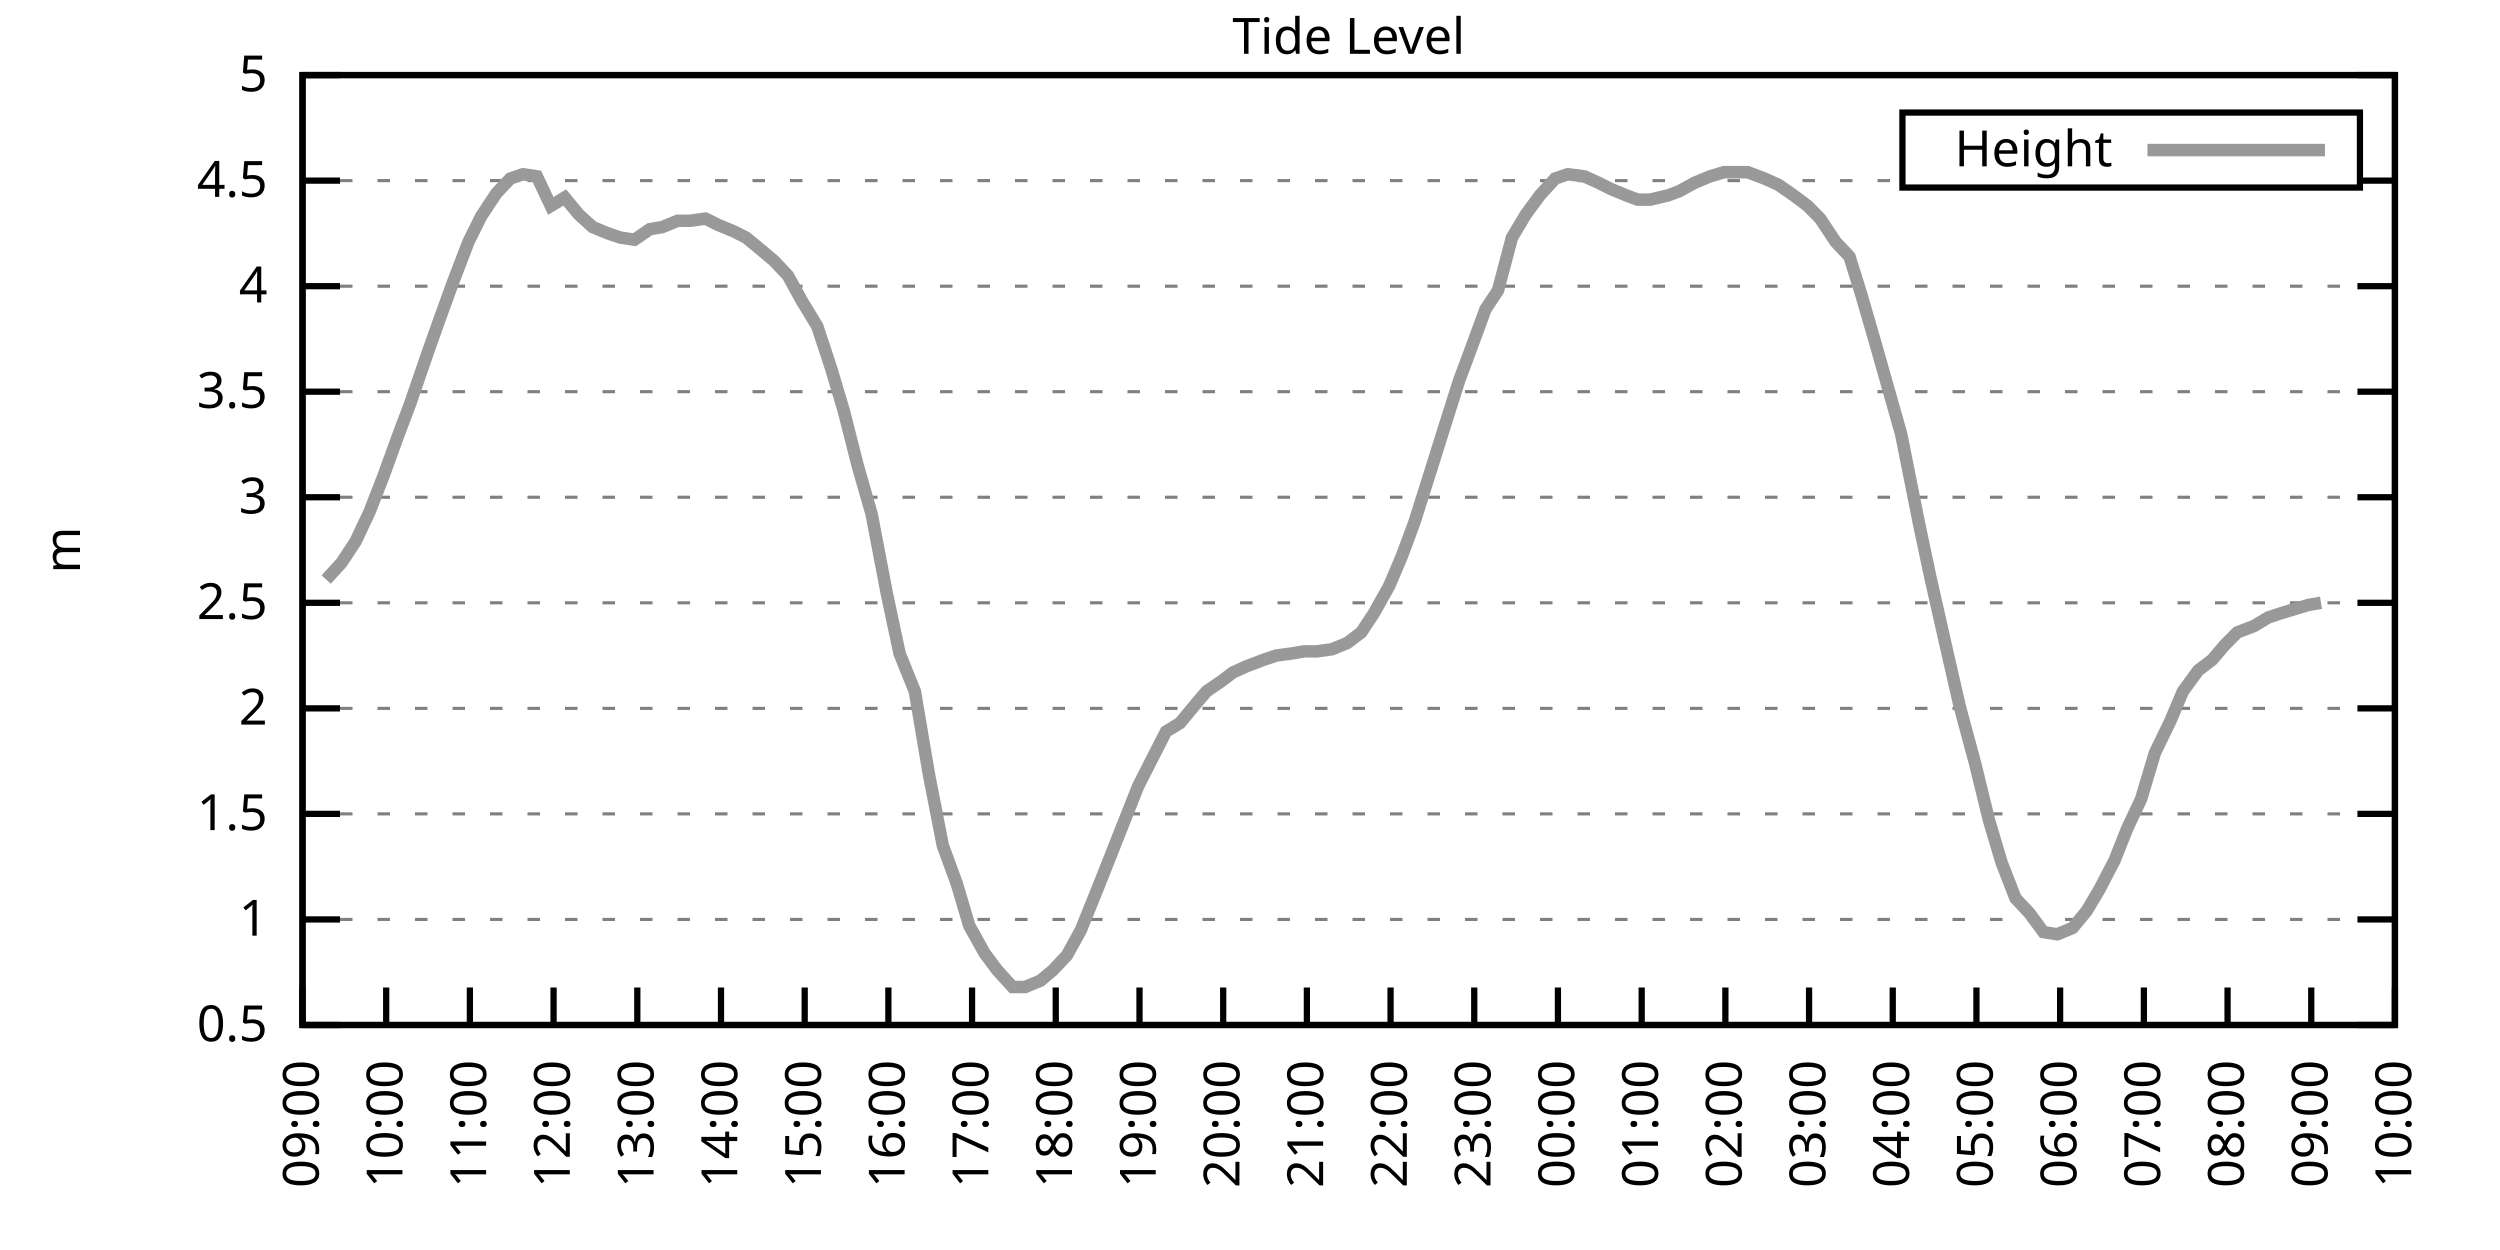
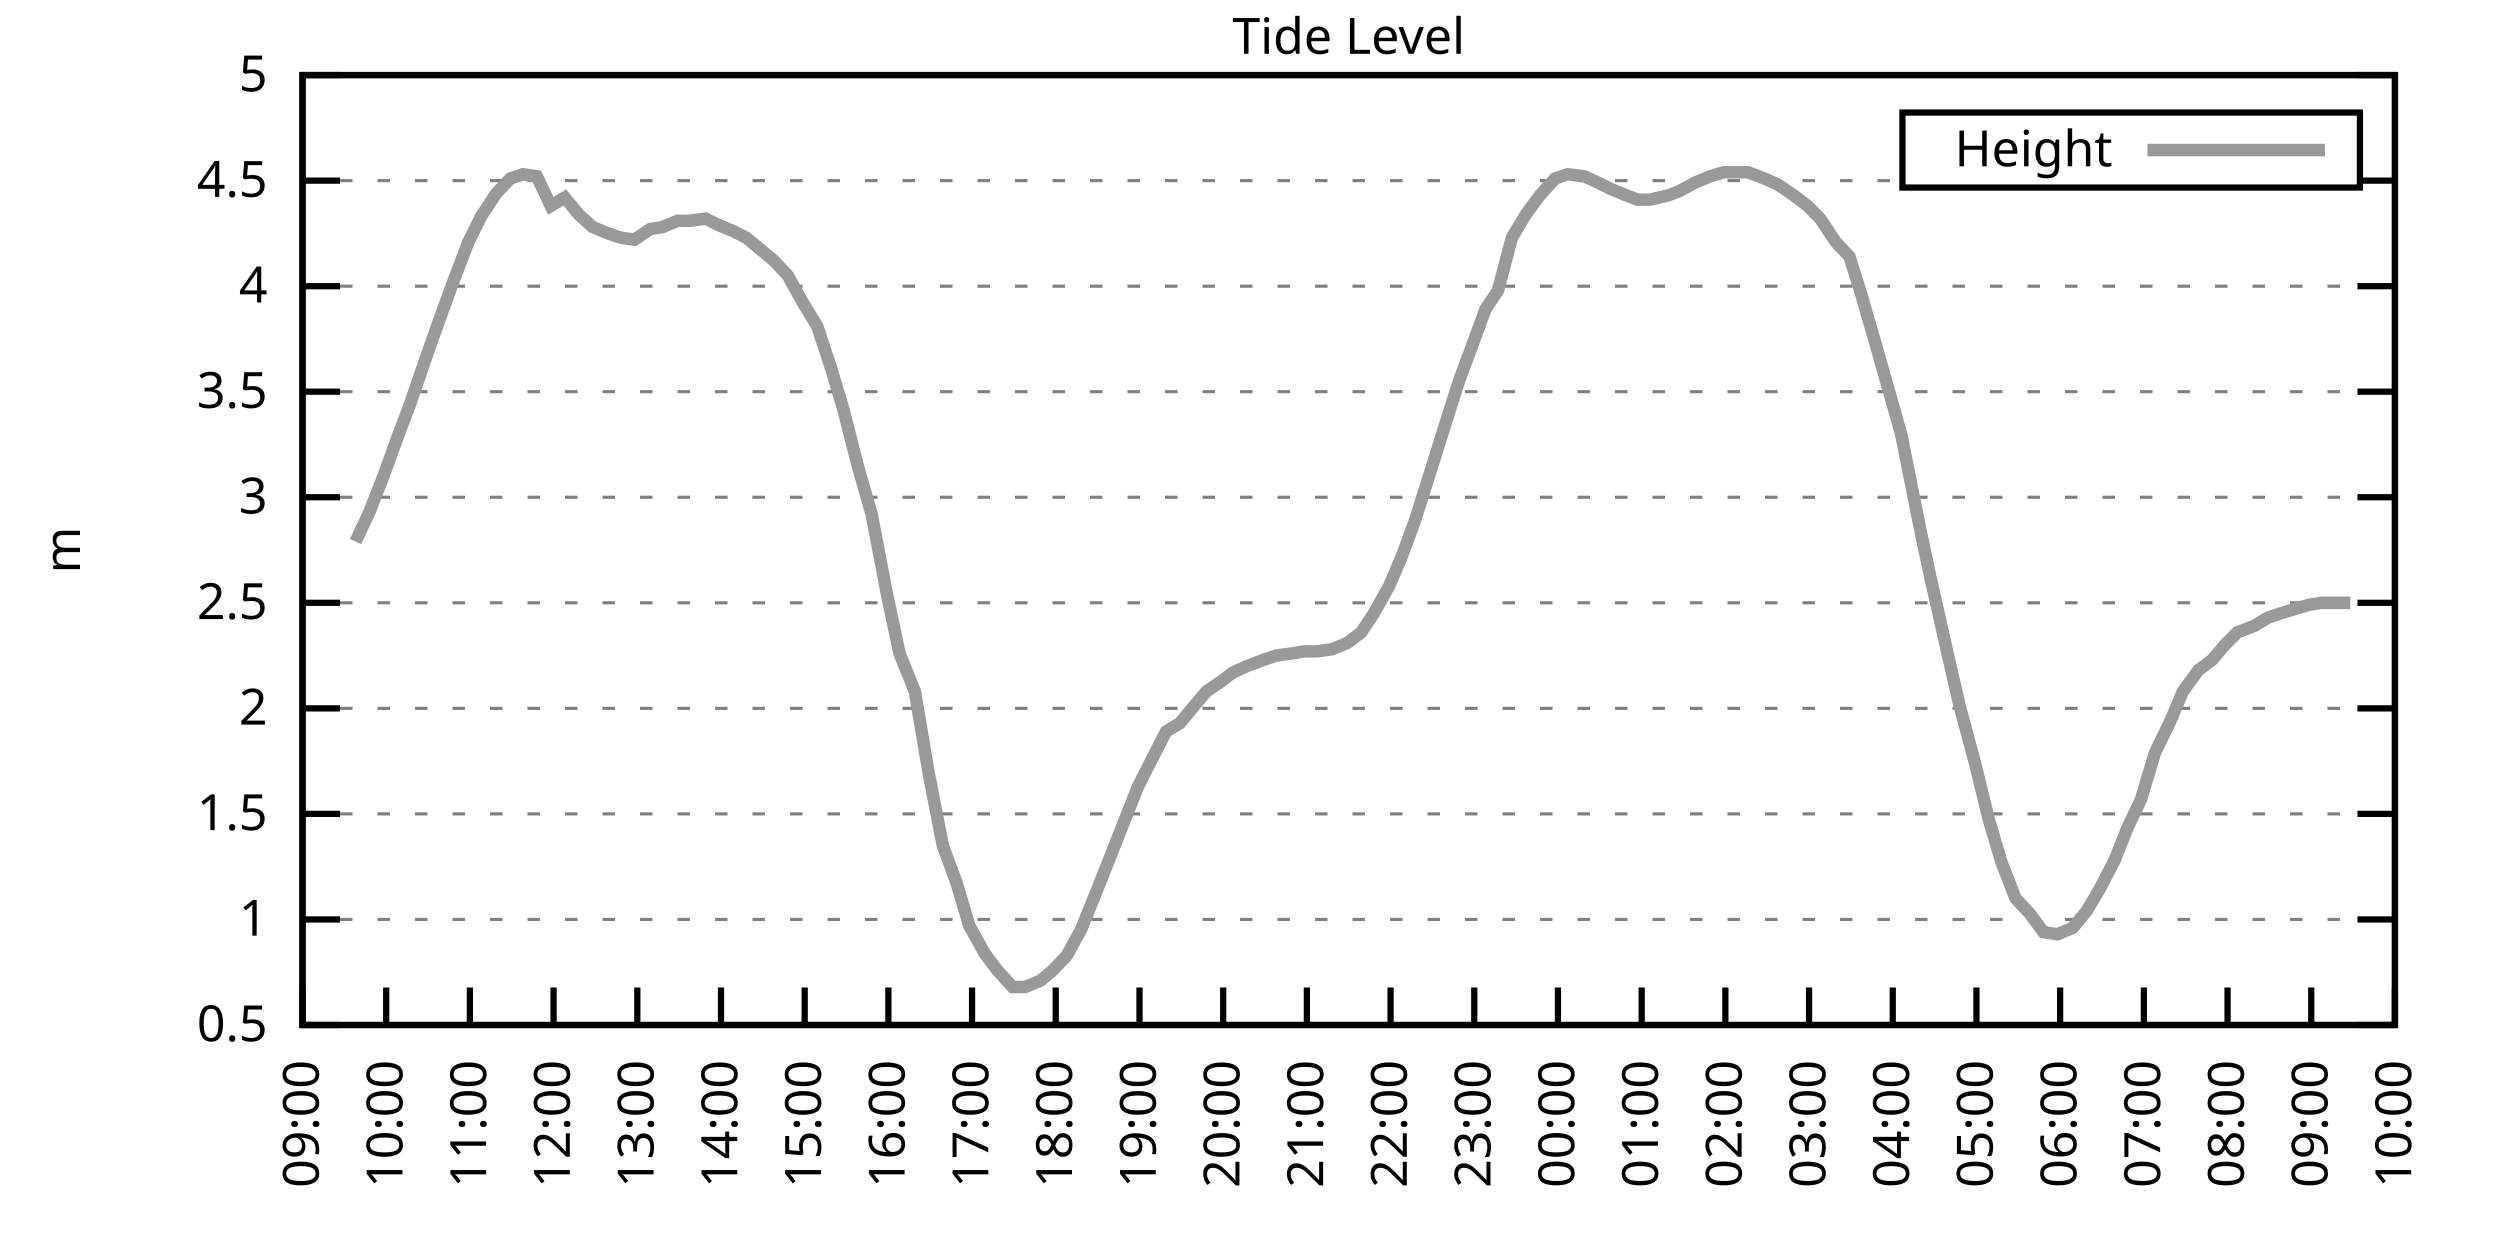
<svg xmlns="http://www.w3.org/2000/svg" xmlns:xlink="http://www.w3.org/1999/xlink" width="400" height="200" viewBox="0 0 400 200">
  <g id="gnuplot_canvas">
    <rect x="0" y="0" width="400" height="200" fill="none" />
    <defs>
      <circle id="gpDot" r="0.5" stroke-width="0.5" stroke="currentColor" />
      <path id="gpPt0" stroke-width="0.333" stroke="currentColor" d="M-1,0 h2 M0,-1 v2" />
      <path id="gpPt1" stroke-width="0.333" stroke="currentColor" d="M-1,-1 L1,1 M1,-1 L-1,1" />
      <path id="gpPt2" stroke-width="0.333" stroke="currentColor" d="M-1,0 L1,0 M0,-1 L0,1 M-1,-1 L1,1 M-1,1 L1,-1" />
      <rect id="gpPt3" stroke-width="0.333" stroke="currentColor" x="-1" y="-1" width="2" height="2" />
      <rect id="gpPt4" stroke-width="0.333" stroke="currentColor" fill="currentColor" x="-1" y="-1" width="2" height="2" />
      <circle id="gpPt5" stroke-width="0.333" stroke="currentColor" cx="0" cy="0" r="1" />
      <use xlink:href="#gpPt5" id="gpPt6" fill="currentColor" stroke="none" />
      <path id="gpPt7" stroke-width="0.333" stroke="currentColor" d="M0,-1.33 L-1.33,0.67 L1.33,0.67 z" />
      <use xlink:href="#gpPt7" id="gpPt8" fill="currentColor" stroke="none" />
      <use xlink:href="#gpPt7" id="gpPt9" stroke="currentColor" transform="rotate(180)" />
      <use xlink:href="#gpPt9" id="gpPt10" fill="currentColor" stroke="none" />
      <use xlink:href="#gpPt3" id="gpPt11" stroke="currentColor" transform="rotate(45)" />
      <use xlink:href="#gpPt11" id="gpPt12" fill="currentColor" stroke="none" />
      <path id="gpPt13" stroke-width="0.333" stroke="currentColor" d="M0,1.330 L1.265,0.411 L0.782,-1.067 L-0.782,-1.076 L-1.265,0.411 z" />
      <use xlink:href="#gpPt13" id="gpPt14" fill="currentColor" stroke="none" />
      <filter id="textbox" filterUnits="objectBoundingBox" x="0" y="0" height="1" width="1">
        <feFlood flood-color="white" flood-opacity="1" result="bgnd" />
        <feComposite in="SourceGraphic" in2="bgnd" operator="atop" />
      </filter>
      <filter id="greybox" filterUnits="objectBoundingBox" x="0" y="0" height="1" width="1">
        <feFlood flood-color="lightgrey" flood-opacity="1" result="grey" />
        <feComposite in="SourceGraphic" in2="grey" operator="atop" />
      </filter>
    </defs>
    <g fill="none" color="white" stroke="currentColor" stroke-width="1.00" stroke-linecap="butt" stroke-linejoin="miter">
</g>
    <g fill="none" color="black" stroke="currentColor" stroke-width="1.00" stroke-linecap="butt" stroke-linejoin="miter">
      <g stroke="none" shape-rendering="crispEdges">
        <polygon fill="rgb(255, 255, 255)" points="48.40,164.00 383.18,164.00 383.18,12.02 48.40,12.02 " />
      </g>
    </g>
    <g fill="none" color="black" stroke="currentColor" stroke-width="1.00" stroke-linecap="butt" stroke-linejoin="miter">
</g>
    <g fill="none" color="black" stroke="black" stroke-width="0.50" stroke-linecap="butt" stroke-linejoin="miter">
</g>
    <g fill="none" color="gray" stroke="currentColor" stroke-width="0.50" stroke-linecap="butt" stroke-linejoin="miter">
      <path stroke="gray" stroke-dasharray="2,4" class="gridline" d="M48.40,164.00 L383.19,164.00  " />
    </g>
    <g fill="none" color="gray" stroke="gray" stroke-width="1.00" stroke-linecap="butt" stroke-linejoin="miter">
</g>
    <g fill="none" color="black" stroke="currentColor" stroke-width="1.00" stroke-linecap="butt" stroke-linejoin="miter">
      <path stroke="black" d="M48.40,164.00 L54.40,164.00 M383.19,164.00 L377.19,164.00  " />
      <g transform="translate(42.80,166.60)" stroke="none" fill="black" font-family="Sans" font-size="8.00" text-anchor="end">
        <text>
          <tspan font-family="Sans"> 0.5</tspan>
        </text>
      </g>
    </g>
    <g fill="none" color="black" stroke="currentColor" stroke-width="1.00" stroke-linecap="butt" stroke-linejoin="miter">
</g>
    <g fill="none" color="black" stroke="black" stroke-width="0.50" stroke-linecap="butt" stroke-linejoin="miter">
</g>
    <g fill="none" color="gray" stroke="currentColor" stroke-width="0.50" stroke-linecap="butt" stroke-linejoin="miter">
      <path stroke="gray" stroke-dasharray="2,4" class="gridline" d="M48.40,147.11 L383.19,147.11  " />
    </g>
    <g fill="none" color="gray" stroke="gray" stroke-width="1.00" stroke-linecap="butt" stroke-linejoin="miter">
</g>
    <g fill="none" color="black" stroke="currentColor" stroke-width="1.00" stroke-linecap="butt" stroke-linejoin="miter">
      <path stroke="black" d="M48.40,147.11 L54.40,147.11 M383.19,147.11 L377.19,147.11  " />
      <g transform="translate(42.80,149.71)" stroke="none" fill="black" font-family="Sans" font-size="8.00" text-anchor="end">
        <text>
          <tspan font-family="Sans"> 1</tspan>
        </text>
      </g>
    </g>
    <g fill="none" color="black" stroke="currentColor" stroke-width="1.00" stroke-linecap="butt" stroke-linejoin="miter">
</g>
    <g fill="none" color="black" stroke="black" stroke-width="0.50" stroke-linecap="butt" stroke-linejoin="miter">
</g>
    <g fill="none" color="gray" stroke="currentColor" stroke-width="0.50" stroke-linecap="butt" stroke-linejoin="miter">
      <path stroke="gray" stroke-dasharray="2,4" class="gridline" d="M48.40,130.22 L383.19,130.22  " />
    </g>
    <g fill="none" color="gray" stroke="gray" stroke-width="1.00" stroke-linecap="butt" stroke-linejoin="miter">
</g>
    <g fill="none" color="black" stroke="currentColor" stroke-width="1.00" stroke-linecap="butt" stroke-linejoin="miter">
      <path stroke="black" d="M48.40,130.22 L54.40,130.22 M383.19,130.22 L377.19,130.22  " />
      <g transform="translate(42.80,132.82)" stroke="none" fill="black" font-family="Sans" font-size="8.00" text-anchor="end">
        <text>
          <tspan font-family="Sans"> 1.5</tspan>
        </text>
      </g>
    </g>
    <g fill="none" color="black" stroke="currentColor" stroke-width="1.00" stroke-linecap="butt" stroke-linejoin="miter">
</g>
    <g fill="none" color="black" stroke="black" stroke-width="0.50" stroke-linecap="butt" stroke-linejoin="miter">
</g>
    <g fill="none" color="gray" stroke="currentColor" stroke-width="0.50" stroke-linecap="butt" stroke-linejoin="miter">
      <path stroke="gray" stroke-dasharray="2,4" class="gridline" d="M48.40,113.34 L383.19,113.34  " />
    </g>
    <g fill="none" color="gray" stroke="gray" stroke-width="1.00" stroke-linecap="butt" stroke-linejoin="miter">
</g>
    <g fill="none" color="black" stroke="currentColor" stroke-width="1.00" stroke-linecap="butt" stroke-linejoin="miter">
      <path stroke="black" d="M48.40,113.34 L54.40,113.34 M383.19,113.34 L377.19,113.34  " />
      <g transform="translate(42.80,115.94)" stroke="none" fill="black" font-family="Sans" font-size="8.00" text-anchor="end">
        <text>
          <tspan font-family="Sans"> 2</tspan>
        </text>
      </g>
    </g>
    <g fill="none" color="black" stroke="currentColor" stroke-width="1.00" stroke-linecap="butt" stroke-linejoin="miter">
</g>
    <g fill="none" color="black" stroke="black" stroke-width="0.50" stroke-linecap="butt" stroke-linejoin="miter">
</g>
    <g fill="none" color="gray" stroke="currentColor" stroke-width="0.50" stroke-linecap="butt" stroke-linejoin="miter">
      <path stroke="gray" stroke-dasharray="2,4" class="gridline" d="M48.40,96.45 L383.19,96.45  " />
    </g>
    <g fill="none" color="gray" stroke="gray" stroke-width="1.00" stroke-linecap="butt" stroke-linejoin="miter">
</g>
    <g fill="none" color="black" stroke="currentColor" stroke-width="1.00" stroke-linecap="butt" stroke-linejoin="miter">
      <path stroke="black" d="M48.40,96.45 L54.40,96.45 M383.19,96.45 L377.19,96.45  " />
      <g transform="translate(42.80,99.05)" stroke="none" fill="black" font-family="Sans" font-size="8.00" text-anchor="end">
        <text>
          <tspan font-family="Sans"> 2.5</tspan>
        </text>
      </g>
    </g>
    <g fill="none" color="black" stroke="currentColor" stroke-width="1.00" stroke-linecap="butt" stroke-linejoin="miter">
</g>
    <g fill="none" color="black" stroke="black" stroke-width="0.50" stroke-linecap="butt" stroke-linejoin="miter">
</g>
    <g fill="none" color="gray" stroke="currentColor" stroke-width="0.50" stroke-linecap="butt" stroke-linejoin="miter">
      <path stroke="gray" stroke-dasharray="2,4" class="gridline" d="M48.40,79.56 L383.19,79.56  " />
    </g>
    <g fill="none" color="gray" stroke="gray" stroke-width="1.00" stroke-linecap="butt" stroke-linejoin="miter">
</g>
    <g fill="none" color="black" stroke="currentColor" stroke-width="1.00" stroke-linecap="butt" stroke-linejoin="miter">
      <path stroke="black" d="M48.40,79.56 L54.40,79.56 M383.19,79.56 L377.19,79.56  " />
      <g transform="translate(42.80,82.16)" stroke="none" fill="black" font-family="Sans" font-size="8.00" text-anchor="end">
        <text>
          <tspan font-family="Sans"> 3</tspan>
        </text>
      </g>
    </g>
    <g fill="none" color="black" stroke="currentColor" stroke-width="1.00" stroke-linecap="butt" stroke-linejoin="miter">
</g>
    <g fill="none" color="black" stroke="black" stroke-width="0.50" stroke-linecap="butt" stroke-linejoin="miter">
</g>
    <g fill="none" color="gray" stroke="currentColor" stroke-width="0.50" stroke-linecap="butt" stroke-linejoin="miter">
      <path stroke="gray" stroke-dasharray="2,4" class="gridline" d="M48.40,62.67 L383.19,62.67  " />
    </g>
    <g fill="none" color="gray" stroke="gray" stroke-width="1.00" stroke-linecap="butt" stroke-linejoin="miter">
</g>
    <g fill="none" color="black" stroke="currentColor" stroke-width="1.00" stroke-linecap="butt" stroke-linejoin="miter">
      <path stroke="black" d="M48.40,62.67 L54.40,62.67 M383.19,62.67 L377.19,62.67  " />
      <g transform="translate(42.80,65.27)" stroke="none" fill="black" font-family="Sans" font-size="8.00" text-anchor="end">
        <text>
          <tspan font-family="Sans"> 3.5</tspan>
        </text>
      </g>
    </g>
    <g fill="none" color="black" stroke="currentColor" stroke-width="1.00" stroke-linecap="butt" stroke-linejoin="miter">
</g>
    <g fill="none" color="black" stroke="black" stroke-width="0.50" stroke-linecap="butt" stroke-linejoin="miter">
</g>
    <g fill="none" color="gray" stroke="currentColor" stroke-width="0.50" stroke-linecap="butt" stroke-linejoin="miter">
      <path stroke="gray" stroke-dasharray="2,4" class="gridline" d="M48.40,45.79 L383.19,45.79  " />
    </g>
    <g fill="none" color="gray" stroke="gray" stroke-width="1.00" stroke-linecap="butt" stroke-linejoin="miter">
</g>
    <g fill="none" color="black" stroke="currentColor" stroke-width="1.00" stroke-linecap="butt" stroke-linejoin="miter">
      <path stroke="black" d="M48.40,45.79 L54.40,45.79 M383.19,45.79 L377.19,45.79  " />
      <g transform="translate(42.80,48.39)" stroke="none" fill="black" font-family="Sans" font-size="8.00" text-anchor="end">
        <text>
          <tspan font-family="Sans"> 4</tspan>
        </text>
      </g>
    </g>
    <g fill="none" color="black" stroke="currentColor" stroke-width="1.00" stroke-linecap="butt" stroke-linejoin="miter">
</g>
    <g fill="none" color="black" stroke="black" stroke-width="0.50" stroke-linecap="butt" stroke-linejoin="miter">
</g>
    <g fill="none" color="gray" stroke="currentColor" stroke-width="0.50" stroke-linecap="butt" stroke-linejoin="miter">
      <path stroke="gray" stroke-dasharray="2,4" class="gridline" d="M48.40,28.90 L304.39,28.90 M377.59,28.90 L383.19,28.90  " />
    </g>
    <g fill="none" color="gray" stroke="gray" stroke-width="1.00" stroke-linecap="butt" stroke-linejoin="miter">
</g>
    <g fill="none" color="black" stroke="currentColor" stroke-width="1.00" stroke-linecap="butt" stroke-linejoin="miter">
      <path stroke="black" d="M48.40,28.90 L54.40,28.90 M383.19,28.90 L377.19,28.90  " />
      <g transform="translate(42.80,31.50)" stroke="none" fill="black" font-family="Sans" font-size="8.00" text-anchor="end">
        <text>
          <tspan font-family="Sans"> 4.5</tspan>
        </text>
      </g>
    </g>
    <g fill="none" color="black" stroke="currentColor" stroke-width="1.00" stroke-linecap="butt" stroke-linejoin="miter">
</g>
    <g fill="none" color="black" stroke="black" stroke-width="0.50" stroke-linecap="butt" stroke-linejoin="miter">
</g>
    <g fill="none" color="gray" stroke="currentColor" stroke-width="0.50" stroke-linecap="butt" stroke-linejoin="miter">
      <path stroke="gray" stroke-dasharray="2,4" class="gridline" d="M48.40,12.01 L383.19,12.01  " />
    </g>
    <g fill="none" color="gray" stroke="gray" stroke-width="1.00" stroke-linecap="butt" stroke-linejoin="miter">
</g>
    <g fill="none" color="black" stroke="currentColor" stroke-width="1.00" stroke-linecap="butt" stroke-linejoin="miter">
      <path stroke="black" d="M48.40,12.01 L54.40,12.01 M383.19,12.01 L377.19,12.01  " />
      <g transform="translate(42.80,14.61)" stroke="none" fill="black" font-family="Sans" font-size="8.00" text-anchor="end">
        <text>
          <tspan font-family="Sans"> 5</tspan>
        </text>
      </g>
    </g>
    <g fill="none" color="black" stroke="currentColor" stroke-width="1.00" stroke-linecap="butt" stroke-linejoin="miter">
      <path stroke="black" d="M48.40,164.00 L48.40,158.00  " />
      <g transform="translate(51.00,169.60) rotate(270.00)" stroke="none" fill="black" font-family="Sans" font-size="8.00" text-anchor="end">
        <text>
          <tspan font-family="Sans">09:00</tspan>
        </text>
      </g>
    </g>
    <g fill="none" color="black" stroke="currentColor" stroke-width="1.00" stroke-linecap="butt" stroke-linejoin="miter">
      <path stroke="black" d="M61.79,164.00 L61.79,158.00  " />
      <g transform="translate(64.39,169.60) rotate(270.00)" stroke="none" fill="black" font-family="Sans" font-size="8.00" text-anchor="end">
        <text>
          <tspan font-family="Sans">10:00</tspan>
        </text>
      </g>
    </g>
    <g fill="none" color="black" stroke="currentColor" stroke-width="1.00" stroke-linecap="butt" stroke-linejoin="miter">
      <path stroke="black" d="M75.18,164.00 L75.18,158.00  " />
      <g transform="translate(77.78,169.60) rotate(270.00)" stroke="none" fill="black" font-family="Sans" font-size="8.00" text-anchor="end">
        <text>
          <tspan font-family="Sans">11:00</tspan>
        </text>
      </g>
    </g>
    <g fill="none" color="black" stroke="currentColor" stroke-width="1.00" stroke-linecap="butt" stroke-linejoin="miter">
      <path stroke="black" d="M88.57,164.00 L88.57,158.00  " />
      <g transform="translate(91.17,169.60) rotate(270.00)" stroke="none" fill="black" font-family="Sans" font-size="8.00" text-anchor="end">
        <text>
          <tspan font-family="Sans">12:00</tspan>
        </text>
      </g>
    </g>
    <g fill="none" color="black" stroke="currentColor" stroke-width="1.00" stroke-linecap="butt" stroke-linejoin="miter">
      <path stroke="black" d="M101.97,164.00 L101.97,158.00  " />
      <g transform="translate(104.57,169.60) rotate(270.00)" stroke="none" fill="black" font-family="Sans" font-size="8.00" text-anchor="end">
        <text>
          <tspan font-family="Sans">13:00</tspan>
        </text>
      </g>
    </g>
    <g fill="none" color="black" stroke="currentColor" stroke-width="1.00" stroke-linecap="butt" stroke-linejoin="miter">
      <path stroke="black" d="M115.36,164.00 L115.36,158.00  " />
      <g transform="translate(117.96,169.60) rotate(270.00)" stroke="none" fill="black" font-family="Sans" font-size="8.00" text-anchor="end">
        <text>
          <tspan font-family="Sans">14:00</tspan>
        </text>
      </g>
    </g>
    <g fill="none" color="black" stroke="currentColor" stroke-width="1.00" stroke-linecap="butt" stroke-linejoin="miter">
      <path stroke="black" d="M128.75,164.00 L128.75,158.00  " />
      <g transform="translate(131.35,169.60) rotate(270.00)" stroke="none" fill="black" font-family="Sans" font-size="8.00" text-anchor="end">
        <text>
          <tspan font-family="Sans">15:00</tspan>
        </text>
      </g>
    </g>
    <g fill="none" color="black" stroke="currentColor" stroke-width="1.00" stroke-linecap="butt" stroke-linejoin="miter">
      <path stroke="black" d="M142.14,164.00 L142.14,158.00  " />
      <g transform="translate(144.74,169.60) rotate(270.00)" stroke="none" fill="black" font-family="Sans" font-size="8.00" text-anchor="end">
        <text>
          <tspan font-family="Sans">16:00</tspan>
        </text>
      </g>
    </g>
    <g fill="none" color="black" stroke="currentColor" stroke-width="1.00" stroke-linecap="butt" stroke-linejoin="miter">
      <path stroke="black" d="M155.53,164.00 L155.53,158.00  " />
      <g transform="translate(158.13,169.60) rotate(270.00)" stroke="none" fill="black" font-family="Sans" font-size="8.00" text-anchor="end">
        <text>
          <tspan font-family="Sans">17:00</tspan>
        </text>
      </g>
    </g>
    <g fill="none" color="black" stroke="currentColor" stroke-width="1.00" stroke-linecap="butt" stroke-linejoin="miter">
      <path stroke="black" d="M168.92,164.00 L168.92,158.00  " />
      <g transform="translate(171.52,169.60) rotate(270.00)" stroke="none" fill="black" font-family="Sans" font-size="8.00" text-anchor="end">
        <text>
          <tspan font-family="Sans">18:00</tspan>
        </text>
      </g>
    </g>
    <g fill="none" color="black" stroke="currentColor" stroke-width="1.00" stroke-linecap="butt" stroke-linejoin="miter">
      <path stroke="black" d="M182.32,164.00 L182.32,158.00  " />
      <g transform="translate(184.92,169.60) rotate(270.00)" stroke="none" fill="black" font-family="Sans" font-size="8.00" text-anchor="end">
        <text>
          <tspan font-family="Sans">19:00</tspan>
        </text>
      </g>
    </g>
    <g fill="none" color="black" stroke="currentColor" stroke-width="1.00" stroke-linecap="butt" stroke-linejoin="miter">
      <path stroke="black" d="M195.71,164.00 L195.71,158.00  " />
      <g transform="translate(198.31,169.60) rotate(270.00)" stroke="none" fill="black" font-family="Sans" font-size="8.00" text-anchor="end">
        <text>
          <tspan font-family="Sans">20:00</tspan>
        </text>
      </g>
    </g>
    <g fill="none" color="black" stroke="currentColor" stroke-width="1.00" stroke-linecap="butt" stroke-linejoin="miter">
      <path stroke="black" d="M209.10,164.00 L209.10,158.00  " />
      <g transform="translate(211.70,169.60) rotate(270.00)" stroke="none" fill="black" font-family="Sans" font-size="8.00" text-anchor="end">
        <text>
          <tspan font-family="Sans">21:00</tspan>
        </text>
      </g>
    </g>
    <g fill="none" color="black" stroke="currentColor" stroke-width="1.00" stroke-linecap="butt" stroke-linejoin="miter">
      <path stroke="black" d="M222.49,164.00 L222.49,158.00  " />
      <g transform="translate(225.09,169.60) rotate(270.00)" stroke="none" fill="black" font-family="Sans" font-size="8.00" text-anchor="end">
        <text>
          <tspan font-family="Sans">22:00</tspan>
        </text>
      </g>
    </g>
    <g fill="none" color="black" stroke="currentColor" stroke-width="1.00" stroke-linecap="butt" stroke-linejoin="miter">
      <path stroke="black" d="M235.88,164.00 L235.88,158.00  " />
      <g transform="translate(238.48,169.60) rotate(270.00)" stroke="none" fill="black" font-family="Sans" font-size="8.00" text-anchor="end">
        <text>
          <tspan font-family="Sans">23:00</tspan>
        </text>
      </g>
    </g>
    <g fill="none" color="black" stroke="currentColor" stroke-width="1.00" stroke-linecap="butt" stroke-linejoin="miter">
      <path stroke="black" d="M249.27,164.00 L249.27,158.00  " />
      <g transform="translate(251.87,169.60) rotate(270.00)" stroke="none" fill="black" font-family="Sans" font-size="8.00" text-anchor="end">
        <text>
          <tspan font-family="Sans">00:00</tspan>
        </text>
      </g>
    </g>
    <g fill="none" color="black" stroke="currentColor" stroke-width="1.00" stroke-linecap="butt" stroke-linejoin="miter">
      <path stroke="black" d="M262.67,164.00 L262.67,158.00  " />
      <g transform="translate(265.27,169.60) rotate(270.00)" stroke="none" fill="black" font-family="Sans" font-size="8.00" text-anchor="end">
        <text>
          <tspan font-family="Sans">01:00</tspan>
        </text>
      </g>
    </g>
    <g fill="none" color="black" stroke="currentColor" stroke-width="1.00" stroke-linecap="butt" stroke-linejoin="miter">
      <path stroke="black" d="M276.06,164.00 L276.06,158.00  " />
      <g transform="translate(278.66,169.60) rotate(270.00)" stroke="none" fill="black" font-family="Sans" font-size="8.00" text-anchor="end">
        <text>
          <tspan font-family="Sans">02:00</tspan>
        </text>
      </g>
    </g>
    <g fill="none" color="black" stroke="currentColor" stroke-width="1.00" stroke-linecap="butt" stroke-linejoin="miter">
      <path stroke="black" d="M289.45,164.00 L289.45,158.00  " />
      <g transform="translate(292.05,169.60) rotate(270.00)" stroke="none" fill="black" font-family="Sans" font-size="8.00" text-anchor="end">
        <text>
          <tspan font-family="Sans">03:00</tspan>
        </text>
      </g>
    </g>
    <g fill="none" color="black" stroke="currentColor" stroke-width="1.00" stroke-linecap="butt" stroke-linejoin="miter">
      <path stroke="black" d="M302.84,164.00 L302.84,158.00  " />
      <g transform="translate(305.44,169.60) rotate(270.00)" stroke="none" fill="black" font-family="Sans" font-size="8.00" text-anchor="end">
        <text>
          <tspan font-family="Sans">04:00</tspan>
        </text>
      </g>
    </g>
    <g fill="none" color="black" stroke="currentColor" stroke-width="1.00" stroke-linecap="butt" stroke-linejoin="miter">
      <path stroke="black" d="M316.23,164.00 L316.23,158.00  " />
      <g transform="translate(318.83,169.60) rotate(270.00)" stroke="none" fill="black" font-family="Sans" font-size="8.00" text-anchor="end">
        <text>
          <tspan font-family="Sans">05:00</tspan>
        </text>
      </g>
    </g>
    <g fill="none" color="black" stroke="currentColor" stroke-width="1.00" stroke-linecap="butt" stroke-linejoin="miter">
      <path stroke="black" d="M329.62,164.00 L329.62,158.00  " />
      <g transform="translate(332.22,169.60) rotate(270.00)" stroke="none" fill="black" font-family="Sans" font-size="8.00" text-anchor="end">
        <text>
          <tspan font-family="Sans">06:00</tspan>
        </text>
      </g>
    </g>
    <g fill="none" color="black" stroke="currentColor" stroke-width="1.00" stroke-linecap="butt" stroke-linejoin="miter">
      <path stroke="black" d="M343.02,164.00 L343.02,158.00  " />
      <g transform="translate(345.62,169.60) rotate(270.00)" stroke="none" fill="black" font-family="Sans" font-size="8.00" text-anchor="end">
        <text>
          <tspan font-family="Sans">07:00</tspan>
        </text>
      </g>
    </g>
    <g fill="none" color="black" stroke="currentColor" stroke-width="1.00" stroke-linecap="butt" stroke-linejoin="miter">
      <path stroke="black" d="M356.41,164.00 L356.41,158.00  " />
      <g transform="translate(359.01,169.60) rotate(270.00)" stroke="none" fill="black" font-family="Sans" font-size="8.00" text-anchor="end">
        <text>
          <tspan font-family="Sans">08:00</tspan>
        </text>
      </g>
    </g>
    <g fill="none" color="black" stroke="currentColor" stroke-width="1.00" stroke-linecap="butt" stroke-linejoin="miter">
      <path stroke="black" d="M369.80,164.00 L369.80,158.00  " />
      <g transform="translate(372.40,169.60) rotate(270.00)" stroke="none" fill="black" font-family="Sans" font-size="8.00" text-anchor="end">
        <text>
          <tspan font-family="Sans">09:00</tspan>
        </text>
      </g>
    </g>
    <g fill="none" color="black" stroke="currentColor" stroke-width="1.00" stroke-linecap="butt" stroke-linejoin="miter">
      <path stroke="black" d="M383.19,164.00 L383.19,158.00  " />
      <g transform="translate(385.79,169.60) rotate(270.00)" stroke="none" fill="black" font-family="Sans" font-size="8.00" text-anchor="end">
        <text>
          <tspan font-family="Sans">10:00</tspan>
        </text>
      </g>
    </g>
    <g fill="none" color="black" stroke="currentColor" stroke-width="1.00" stroke-linecap="butt" stroke-linejoin="miter">
</g>
    <g fill="none" color="black" stroke="currentColor" stroke-width="1.00" stroke-linecap="butt" stroke-linejoin="miter">
      <path stroke="black" d="M48.40,12.01 L48.40,164.00 L383.19,164.00 L383.19,12.01 L48.40,12.01 Z  " />
    </g>
    <g fill="none" color="black" stroke="currentColor" stroke-width="1.00" stroke-linecap="butt" stroke-linejoin="miter">
</g>
    <g fill="none" color="black" stroke="currentColor" stroke-width="1.00" stroke-linecap="butt" stroke-linejoin="miter">
      <path stroke="black" d="M304.39,30.01 L304.39,18.01 L377.59,18.01 L377.59,30.01 L304.39,30.01 Z  " />
    </g>
    <g id="Tide_level_plot_1">
      <g fill="none" color="white" stroke="black" stroke-width="2.00" stroke-linecap="butt" stroke-linejoin="miter">
</g>
      <g fill="none" color="black" stroke="currentColor" stroke-width="2.00" stroke-linecap="butt" stroke-linejoin="miter">
        <g transform="translate(337.99,26.61)" stroke="none" fill="black" font-family="Sans" font-size="8.00" text-anchor="end">
          <text>
            <tspan font-family="Sans">Height</tspan>
          </text>
        </g>
      </g>
      <g fill="none" color="black" stroke="currentColor" stroke-width="2.00" stroke-linecap="butt" stroke-linejoin="miter">
-         <path stroke="rgb(153, 153, 153)" d="M343.59,24.01 L371.99,24.01 M52.19,92.73 L54.65,90.03 L56.88,86.65 L59.11,81.93 L61.35,76.18 L63.80,69.43   L65.59,64.70 L68.26,56.93 L70.05,51.87 L72.50,45.11 L74.96,38.69 L76.97,34.64 L79.42,30.92 L81.66,28.56   L83.66,27.88 L85.90,28.22 L88.13,32.95 L90.36,31.60 L92.59,34.30 L94.82,36.33 L97.28,37.34 L99.29,38.02   L101.52,38.35 L103.98,36.67 L105.98,36.33 L108.44,35.32 L110.45,35.32 L112.90,34.98 L114.91,35.99 L117.37,37.00   L119.38,38.02 L121.83,40.04 L123.84,41.73 L126.07,44.10 L128.30,48.15 L130.76,52.20 L132.99,58.96 L135.00,65.71   L137.23,74.49 L139.46,82.26 L141.92,95.10 L143.93,104.56 L146.38,110.63 L148.61,123.81 L150.85,135.29 L153.08,141.37   L155.09,148.13 L157.54,152.52 L159.55,155.22 L162.01,157.92 L164.01,157.92 L166.47,156.91 L168.48,155.22 L170.71,152.85   L172.94,148.80 L175.40,142.72 L177.41,137.66 L179.41,132.59 L182.09,125.83 L184.32,121.44 L186.56,117.05 L188.79,115.70   L191.02,113.00 L193.03,110.63 L195.48,108.95 L197.27,107.59 L199.50,106.58 L202.18,105.57 L204.19,104.89 L206.64,104.56   L208.65,104.22 L210.66,104.22 L213.12,103.88 L215.57,102.87 L217.80,101.18 L219.81,98.14 L222.27,93.75 L224.28,89.02   L226.29,83.61 L228.96,75.17 L230.97,68.75 L233.43,60.98 L235.44,55.58 L237.67,49.50 L239.68,46.46 L241.91,38.02   L244.14,34.30 L246.37,31.26 L248.83,28.56 L250.84,27.88 L253.51,28.22 L255.75,29.24 L257.76,30.25 L260.21,31.26   L262.00,31.94 L264.00,31.94 L266.91,31.26 L268.69,30.59 L271.15,29.24 L273.60,28.22 L275.83,27.55 L277.84,27.55   L279.63,27.55 L282.31,28.56 L284.54,29.57 L286.99,31.26 L289.23,32.95 L291.23,34.98 L293.69,38.69 L295.92,41.06   L297.71,46.80 L300.16,55.24 L302.17,62.34 L304.18,69.43 L307.08,83.95 L308.87,92.40 L311.54,104.22 L313.55,113.00   L316.01,122.12 L318.24,131.24 L320.25,137.99 L322.48,143.73 L324.71,146.10 L326.95,149.14 L329.18,149.48 L331.63,148.46   L333.86,145.76 L335.87,142.38 L338.33,137.66 L340.34,132.59 L342.57,127.86 L344.80,120.43 L347.26,115.36 L349.26,110.63   L351.72,107.26 L353.95,105.57 L355.96,103.20 L357.97,101.18 L360.65,100.16 L362.88,98.81 L364.89,98.14 L367.12,97.46   L369.35,96.79 L371.36,96.45  " />
+         <path stroke="rgb(153, 153, 153)" d="M343.59,24.01 L371.99,24.01 M56.88,86.65 L59.11,81.93 L61.35,76.18 L63.80,69.43 L65.59,64.70 L68.26,56.93   L70.05,51.87 L72.50,45.11 L74.96,38.69 L76.97,34.64 L79.42,30.92 L81.66,28.56 L83.66,27.88 L85.90,28.22   L88.13,32.95 L90.36,31.60 L92.59,34.30 L94.82,36.33 L97.28,37.34 L99.29,38.02 L101.52,38.35 L103.98,36.67   L105.98,36.33 L108.44,35.32 L110.45,35.32 L112.90,34.98 L114.91,35.99 L117.37,37.00 L119.38,38.02 L121.83,40.04   L123.84,41.73 L126.07,44.10 L128.30,48.15 L130.76,52.20 L132.99,58.96 L135.00,65.71 L137.23,74.49 L139.46,82.26   L141.92,95.10 L143.93,104.56 L146.38,110.63 L148.61,123.81 L150.85,135.29 L153.08,141.37 L155.09,148.13 L157.54,152.52   L159.55,155.22 L162.01,157.92 L164.01,157.92 L166.47,156.91 L168.48,155.22 L170.71,152.85 L172.94,148.80 L175.40,142.72   L177.41,137.66 L179.41,132.59 L182.09,125.83 L184.32,121.44 L186.56,117.05 L188.79,115.70 L191.02,113.00 L193.03,110.63   L195.48,108.95 L197.27,107.59 L199.50,106.58 L202.18,105.57 L204.19,104.89 L206.64,104.56 L208.65,104.22 L210.66,104.22   L213.12,103.88 L215.57,102.87 L217.80,101.18 L219.81,98.14 L222.27,93.75 L224.28,89.02 L226.29,83.61 L228.96,75.17   L230.97,68.75 L233.43,60.98 L235.44,55.58 L237.67,49.50 L239.68,46.46 L241.91,38.02 L244.14,34.30 L246.37,31.26   L248.83,28.56 L250.84,27.88 L253.51,28.22 L255.75,29.24 L257.76,30.25 L260.21,31.26 L262.00,31.94 L264.00,31.94   L266.91,31.26 L268.69,30.59 L271.15,29.24 L273.60,28.22 L275.83,27.55 L277.84,27.55 L279.63,27.55 L282.31,28.56   L284.54,29.57 L286.99,31.26 L289.23,32.95 L291.23,34.98 L293.69,38.69 L295.92,41.06 L297.71,46.80 L300.16,55.24   L302.17,62.34 L304.18,69.43 L307.08,83.95 L308.87,92.40 L311.54,104.22 L313.55,113.00 L316.01,122.12 L318.24,131.24   L320.25,137.99 L322.48,143.73 L324.71,146.10 L326.95,149.14 L329.18,149.48 L331.63,148.46 L333.86,145.76 L335.87,142.38   L338.33,137.66 L340.34,132.59 L342.57,127.86 L344.80,120.43 L347.26,115.36 L349.26,110.63 L351.72,107.26 L353.95,105.57   L355.96,103.20 L357.97,101.18 L360.65,100.16 L362.88,98.81 L364.89,98.14 L367.12,97.46 L369.35,96.79 L371.36,96.45   L374.04,96.45 L376.05,96.45  " />
      </g>
    </g>
    <g fill="none" color="black" stroke="currentColor" stroke-width="2.00" stroke-linecap="butt" stroke-linejoin="miter">
</g>
    <g fill="none" color="black" stroke="black" stroke-width="1.00" stroke-linecap="butt" stroke-linejoin="miter">
</g>
    <g fill="none" color="black" stroke="currentColor" stroke-width="1.00" stroke-linecap="butt" stroke-linejoin="miter">
      <path stroke="black" d="M48.40,12.01 L48.40,164.00 L383.19,164.00 L383.19,12.01 L48.40,12.01 Z  " />
      <g transform="translate(12.80,88.01) rotate(270.00)" stroke="none" fill="black" font-family="Sans" font-size="8.00" text-anchor="middle">
        <text>
          <tspan font-family="Sans">m</tspan>
        </text>
      </g>
    </g>
    <g fill="none" color="black" stroke="currentColor" stroke-width="1.00" stroke-linecap="butt" stroke-linejoin="miter">
</g>
    <g fill="none" color="black" stroke="currentColor" stroke-width="1.00" stroke-linecap="butt" stroke-linejoin="miter">
      <g transform="translate(215.79,8.61)" stroke="none" fill="black" font-family="Sans" font-size="8.00" text-anchor="middle">
        <text>
          <tspan font-family="Sans">Tide Level</tspan>
        </text>
      </g>
    </g>
    <g fill="none" color="black" stroke="currentColor" stroke-width="1.00" stroke-linecap="butt" stroke-linejoin="miter">
</g>
  </g>
</svg>
